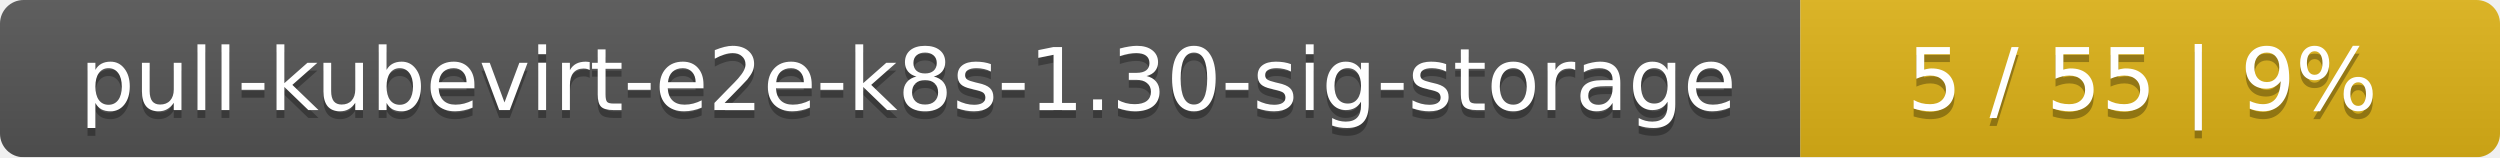
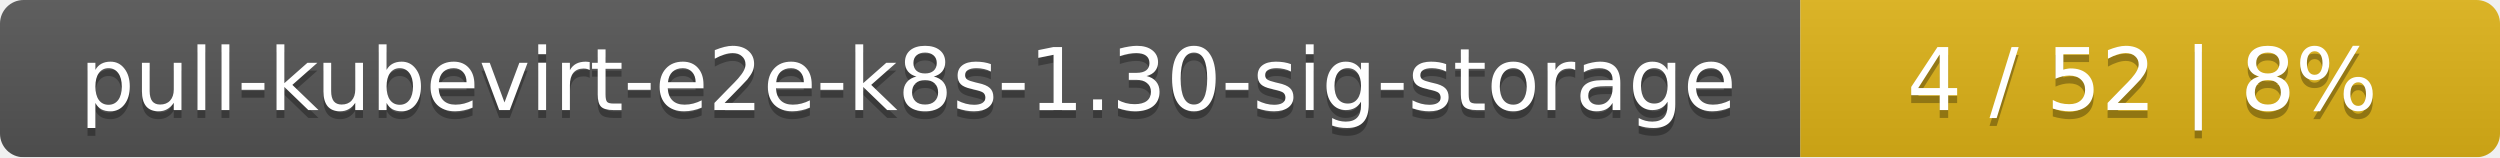
<svg xmlns="http://www.w3.org/2000/svg" width="318" height="20">
  <linearGradient id="smooth" x2="0" y2="100%">
    <stop offset="0" stop-color="#bbb" stop-opacity=".1" />
    <stop offset="1" stop-opacity=".1" />
  </linearGradient>
  <mask id="round">
    <rect width="318" height="20" rx="3" fill="#fff" />
  </mask>
  <g mask="url(#round)">
    <rect width="229" height="20" fill="#555" />
    <rect x="229" width="89" height="20" fill="#dfb317" />
    <rect width="318" height="20" fill="url(#smooth)" />
  </g>
  <g fill="#fff" text-anchor="middle" font-family="DejaVu Sans,Verdana,Geneva,sans-serif" font-size="11">
    <text x="115.5" y="15" fill="#010101" fill-opacity=".3">pull-kubevirt-e2e-k8s-1.30-sig-storage</text>
    <text x="115.5" y="14">pull-kubevirt-e2e-k8s-1.30-sig-storage</text>
-     <text x="272.5" y="15" fill="#010101" fill-opacity=".3">5 / 55    |    9%</text>
-     <text x="272.5" y="14">5 / 55    |    9%</text>
+     <text x="272.5" y="15" fill="#010101" fill-opacity=".3">4 / 52    |    8%</text>
+     <text x="272.5" y="14">4 / 52    |    8%</text>
  </g>
</svg>
